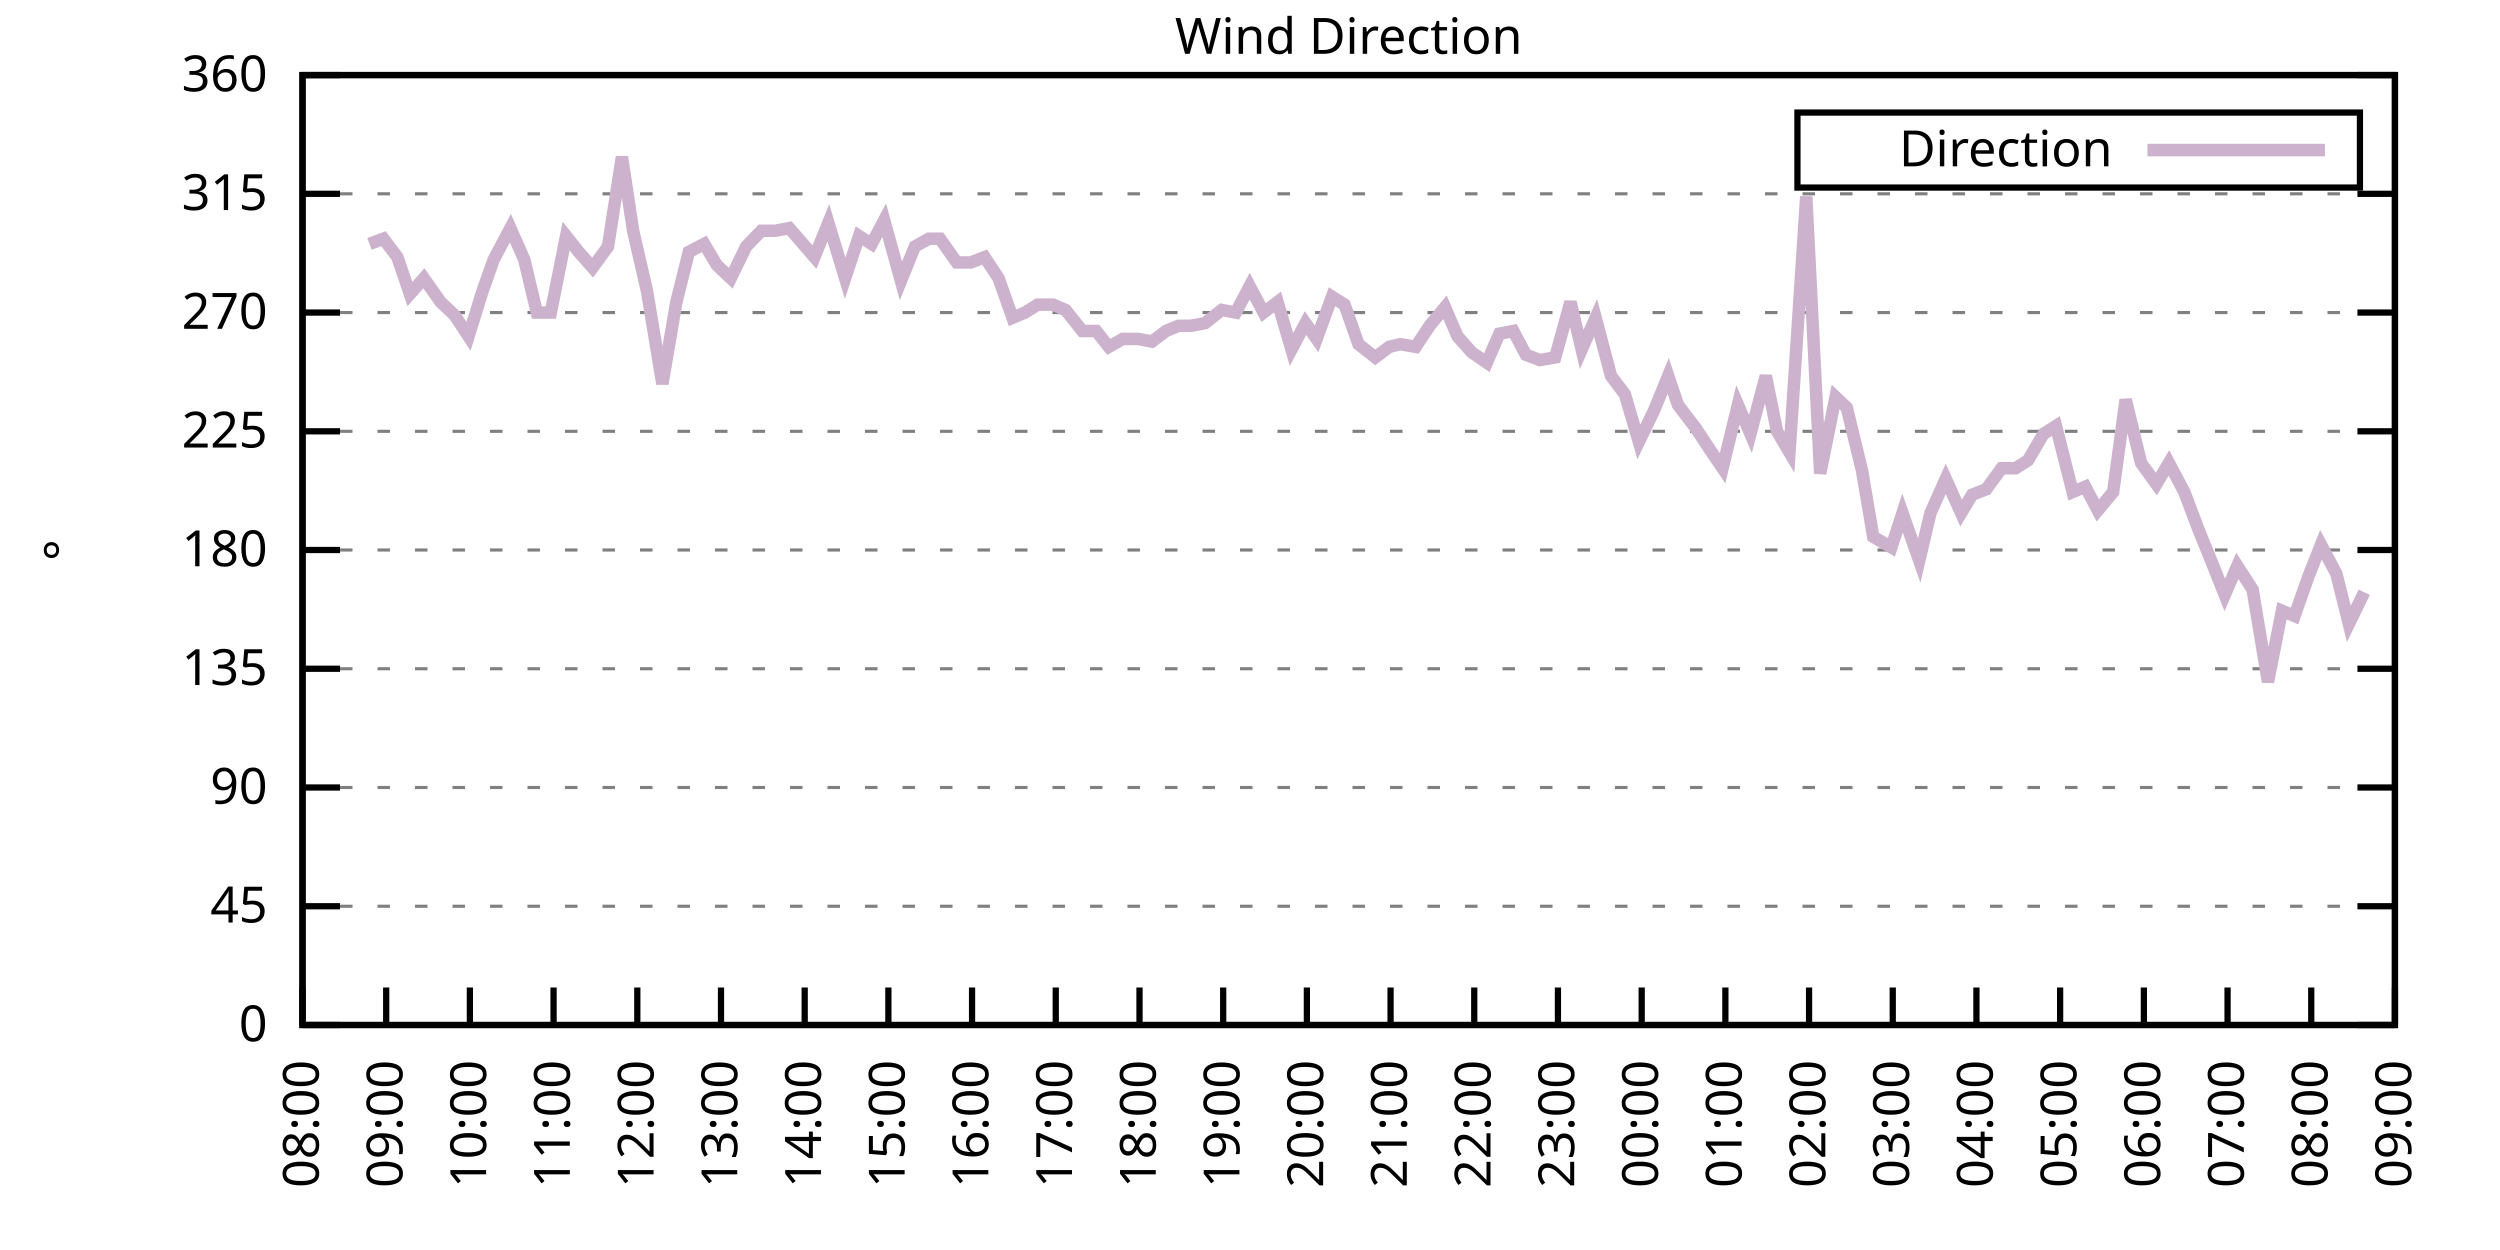
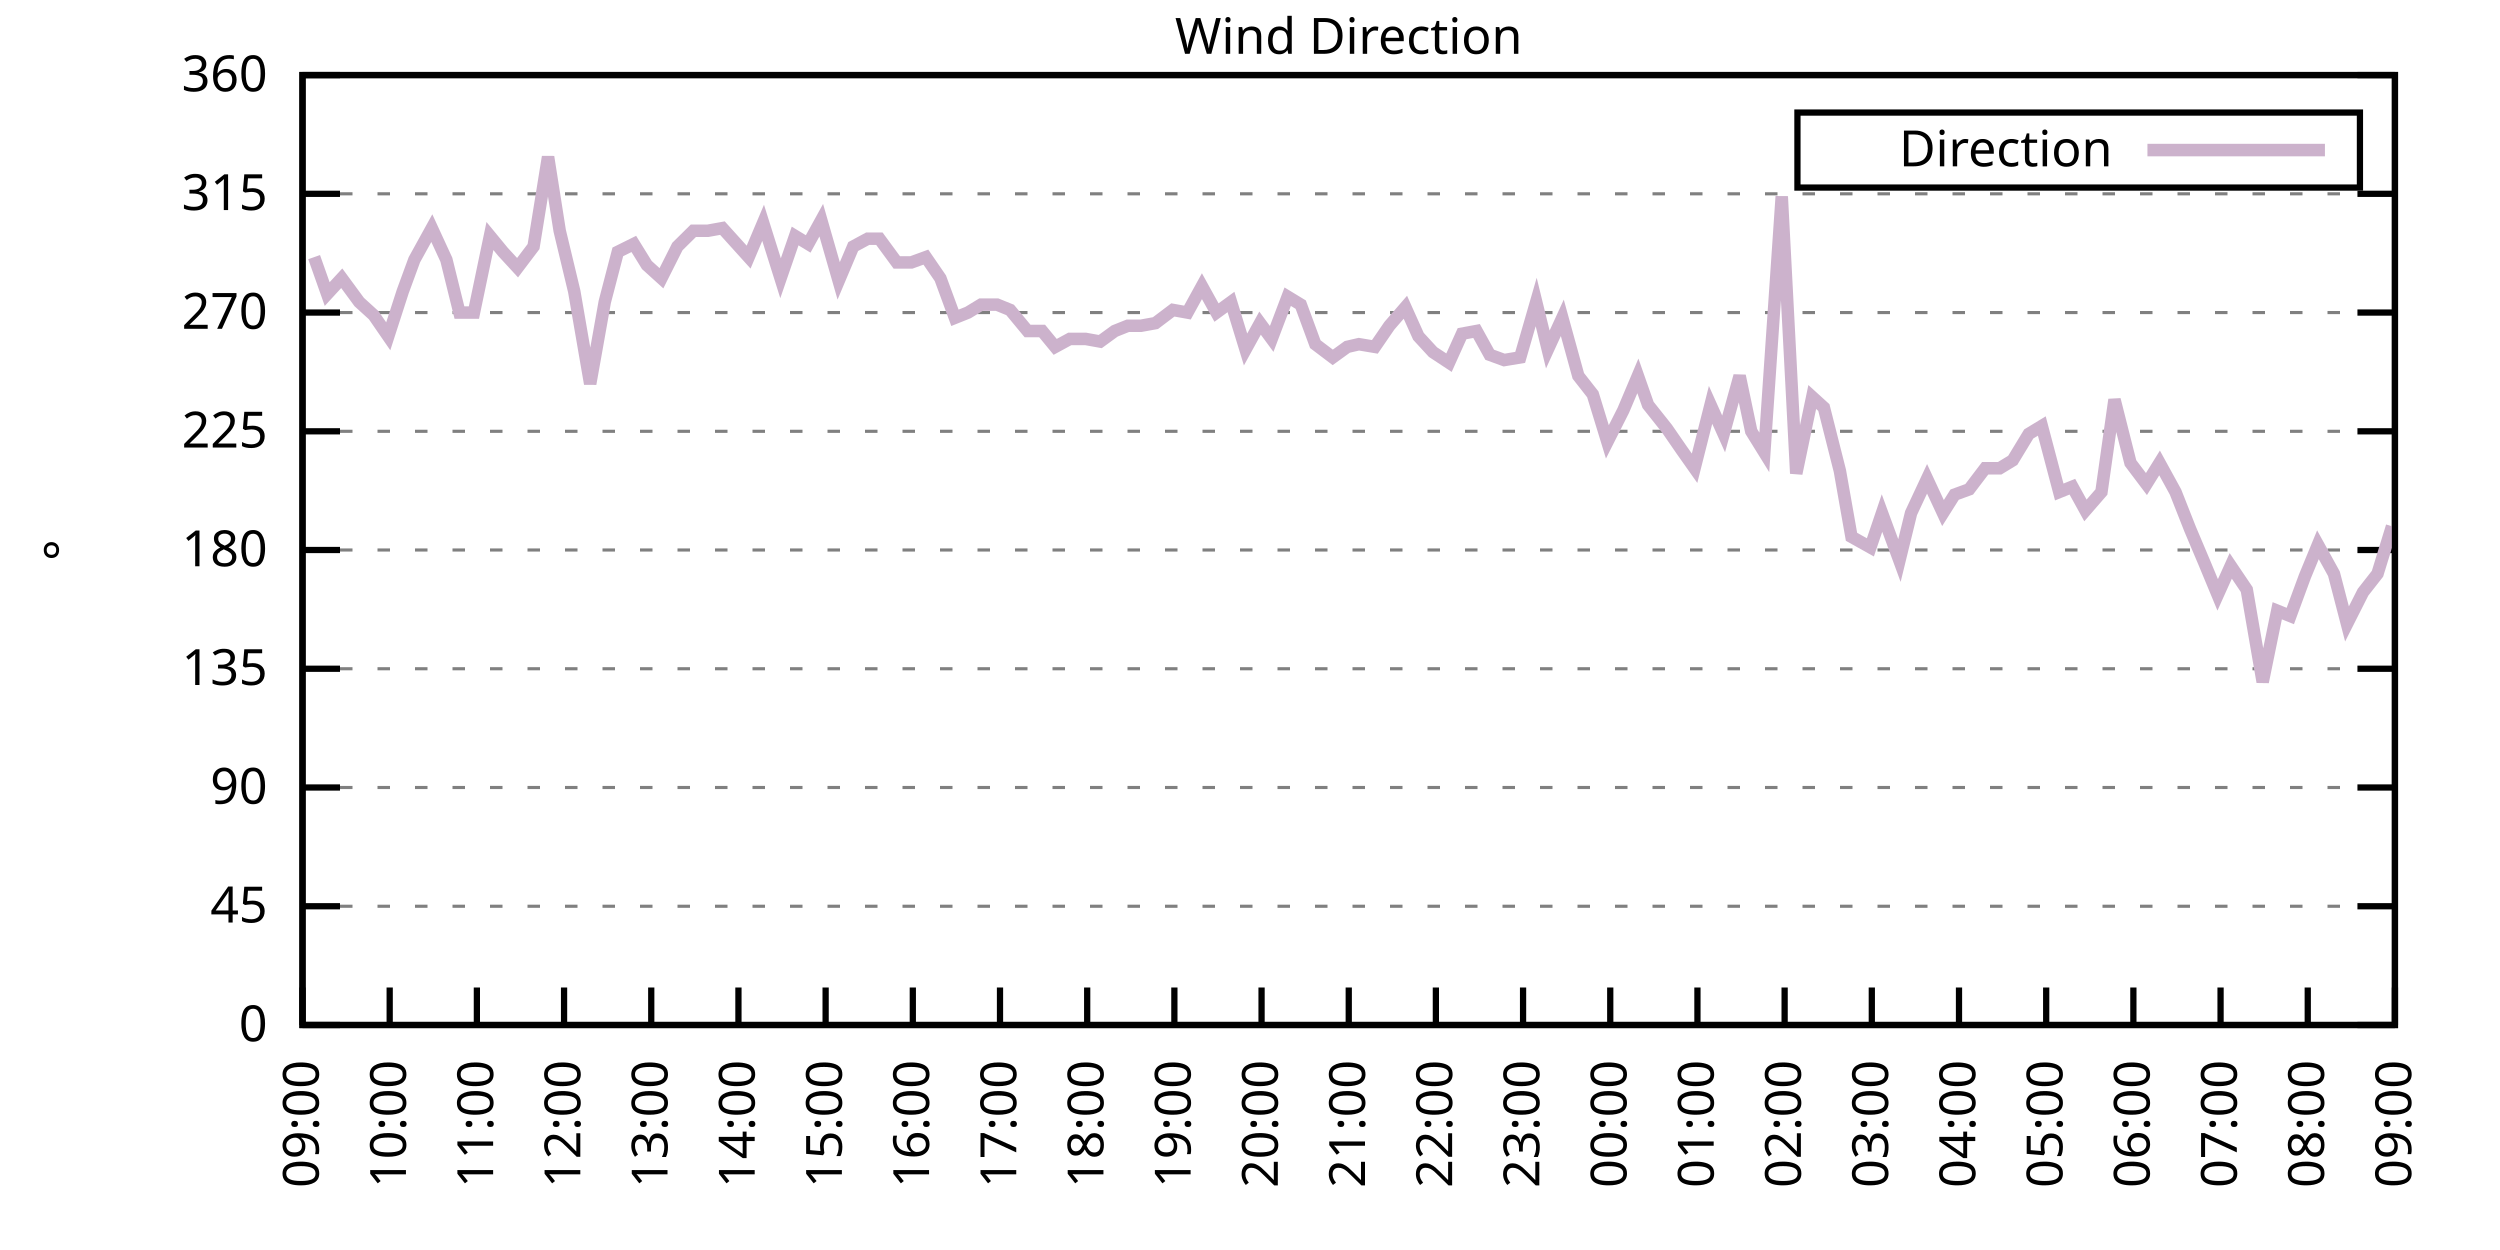
<svg xmlns="http://www.w3.org/2000/svg" xmlns:xlink="http://www.w3.org/1999/xlink" width="400" height="200" viewBox="0 0 400 200">
  <g id="gnuplot_canvas">
    <rect x="0" y="0" width="400" height="200" fill="none" />
    <defs>
      <circle id="gpDot" r="0.5" stroke-width="0.5" stroke="currentColor" />
      <path id="gpPt0" stroke-width="0.333" stroke="currentColor" d="M-1,0 h2 M0,-1 v2" />
      <path id="gpPt1" stroke-width="0.333" stroke="currentColor" d="M-1,-1 L1,1 M1,-1 L-1,1" />
      <path id="gpPt2" stroke-width="0.333" stroke="currentColor" d="M-1,0 L1,0 M0,-1 L0,1 M-1,-1 L1,1 M-1,1 L1,-1" />
      <rect id="gpPt3" stroke-width="0.333" stroke="currentColor" x="-1" y="-1" width="2" height="2" />
      <rect id="gpPt4" stroke-width="0.333" stroke="currentColor" fill="currentColor" x="-1" y="-1" width="2" height="2" />
      <circle id="gpPt5" stroke-width="0.333" stroke="currentColor" cx="0" cy="0" r="1" />
      <use xlink:href="#gpPt5" id="gpPt6" fill="currentColor" stroke="none" />
      <path id="gpPt7" stroke-width="0.333" stroke="currentColor" d="M0,-1.33 L-1.33,0.67 L1.33,0.67 z" />
      <use xlink:href="#gpPt7" id="gpPt8" fill="currentColor" stroke="none" />
      <use xlink:href="#gpPt7" id="gpPt9" stroke="currentColor" transform="rotate(180)" />
      <use xlink:href="#gpPt9" id="gpPt10" fill="currentColor" stroke="none" />
      <use xlink:href="#gpPt3" id="gpPt11" stroke="currentColor" transform="rotate(45)" />
      <use xlink:href="#gpPt11" id="gpPt12" fill="currentColor" stroke="none" />
      <path id="gpPt13" stroke-width="0.333" stroke="currentColor" d="M0,1.330 L1.265,0.411 L0.782,-1.067 L-0.782,-1.076 L-1.265,0.411 z" />
      <use xlink:href="#gpPt13" id="gpPt14" fill="currentColor" stroke="none" />
      <filter id="textbox" filterUnits="objectBoundingBox" x="0" y="0" height="1" width="1">
        <feFlood flood-color="white" flood-opacity="1" result="bgnd" />
        <feComposite in="SourceGraphic" in2="bgnd" operator="atop" />
      </filter>
      <filter id="greybox" filterUnits="objectBoundingBox" x="0" y="0" height="1" width="1">
        <feFlood flood-color="lightgrey" flood-opacity="1" result="grey" />
        <feComposite in="SourceGraphic" in2="grey" operator="atop" />
      </filter>
    </defs>
    <g fill="none" color="white" stroke="currentColor" stroke-width="1.00" stroke-linecap="butt" stroke-linejoin="miter">
</g>
    <g fill="none" color="black" stroke="currentColor" stroke-width="1.00" stroke-linecap="butt" stroke-linejoin="miter">
      <g stroke="none" shape-rendering="crispEdges">
        <polygon fill="rgb(255, 255, 255)" points="48.40,164.00 383.18,164.00 383.18,12.02 48.40,12.02 " />
      </g>
    </g>
    <g fill="none" color="black" stroke="currentColor" stroke-width="1.00" stroke-linecap="butt" stroke-linejoin="miter">
</g>
    <g fill="none" color="black" stroke="black" stroke-width="0.50" stroke-linecap="butt" stroke-linejoin="miter">
</g>
    <g fill="none" color="gray" stroke="currentColor" stroke-width="0.50" stroke-linecap="butt" stroke-linejoin="miter">
      <path stroke="gray" stroke-dasharray="2,4" class="gridline" d="M48.40,164.00 L383.19,164.00  " />
    </g>
    <g fill="none" color="gray" stroke="gray" stroke-width="1.00" stroke-linecap="butt" stroke-linejoin="miter">
</g>
    <g fill="none" color="black" stroke="currentColor" stroke-width="1.00" stroke-linecap="butt" stroke-linejoin="miter">
      <path stroke="black" d="M48.40,164.00 L54.40,164.00 M383.19,164.00 L377.19,164.00  " />
      <g transform="translate(42.80,166.60)" stroke="none" fill="black" font-family="Sans" font-size="8.00" text-anchor="end">
        <text>
          <tspan font-family="Sans"> 0</tspan>
        </text>
      </g>
    </g>
    <g fill="none" color="black" stroke="currentColor" stroke-width="1.00" stroke-linecap="butt" stroke-linejoin="miter">
</g>
    <g fill="none" color="black" stroke="black" stroke-width="0.50" stroke-linecap="butt" stroke-linejoin="miter">
</g>
    <g fill="none" color="gray" stroke="currentColor" stroke-width="0.50" stroke-linecap="butt" stroke-linejoin="miter">
      <path stroke="gray" stroke-dasharray="2,4" class="gridline" d="M48.40,145.00 L383.19,145.00  " />
    </g>
    <g fill="none" color="gray" stroke="gray" stroke-width="1.00" stroke-linecap="butt" stroke-linejoin="miter">
</g>
    <g fill="none" color="black" stroke="currentColor" stroke-width="1.00" stroke-linecap="butt" stroke-linejoin="miter">
      <path stroke="black" d="M48.40,145.00 L54.40,145.00 M383.19,145.00 L377.19,145.00  " />
      <g transform="translate(42.80,147.60)" stroke="none" fill="black" font-family="Sans" font-size="8.00" text-anchor="end">
        <text>
          <tspan font-family="Sans"> 45</tspan>
        </text>
      </g>
    </g>
    <g fill="none" color="black" stroke="currentColor" stroke-width="1.00" stroke-linecap="butt" stroke-linejoin="miter">
</g>
    <g fill="none" color="black" stroke="black" stroke-width="0.50" stroke-linecap="butt" stroke-linejoin="miter">
</g>
    <g fill="none" color="gray" stroke="currentColor" stroke-width="0.50" stroke-linecap="butt" stroke-linejoin="miter">
      <path stroke="gray" stroke-dasharray="2,4" class="gridline" d="M48.40,126.00 L383.19,126.00  " />
    </g>
    <g fill="none" color="gray" stroke="gray" stroke-width="1.00" stroke-linecap="butt" stroke-linejoin="miter">
</g>
    <g fill="none" color="black" stroke="currentColor" stroke-width="1.00" stroke-linecap="butt" stroke-linejoin="miter">
      <path stroke="black" d="M48.40,126.00 L54.40,126.00 M383.19,126.00 L377.19,126.00  " />
      <g transform="translate(42.80,128.60)" stroke="none" fill="black" font-family="Sans" font-size="8.00" text-anchor="end">
        <text>
          <tspan font-family="Sans"> 90</tspan>
        </text>
      </g>
    </g>
    <g fill="none" color="black" stroke="currentColor" stroke-width="1.00" stroke-linecap="butt" stroke-linejoin="miter">
</g>
    <g fill="none" color="black" stroke="black" stroke-width="0.50" stroke-linecap="butt" stroke-linejoin="miter">
</g>
    <g fill="none" color="gray" stroke="currentColor" stroke-width="0.50" stroke-linecap="butt" stroke-linejoin="miter">
      <path stroke="gray" stroke-dasharray="2,4" class="gridline" d="M48.40,107.00 L383.19,107.00  " />
    </g>
    <g fill="none" color="gray" stroke="gray" stroke-width="1.00" stroke-linecap="butt" stroke-linejoin="miter">
</g>
    <g fill="none" color="black" stroke="currentColor" stroke-width="1.00" stroke-linecap="butt" stroke-linejoin="miter">
      <path stroke="black" d="M48.40,107.00 L54.40,107.00 M383.19,107.00 L377.19,107.00  " />
      <g transform="translate(42.80,109.60)" stroke="none" fill="black" font-family="Sans" font-size="8.00" text-anchor="end">
        <text>
          <tspan font-family="Sans"> 135</tspan>
        </text>
      </g>
    </g>
    <g fill="none" color="black" stroke="currentColor" stroke-width="1.00" stroke-linecap="butt" stroke-linejoin="miter">
</g>
    <g fill="none" color="black" stroke="black" stroke-width="0.50" stroke-linecap="butt" stroke-linejoin="miter">
</g>
    <g fill="none" color="gray" stroke="currentColor" stroke-width="0.50" stroke-linecap="butt" stroke-linejoin="miter">
      <path stroke="gray" stroke-dasharray="2,4" class="gridline" d="M48.40,88.00 L383.19,88.00  " />
    </g>
    <g fill="none" color="gray" stroke="gray" stroke-width="1.00" stroke-linecap="butt" stroke-linejoin="miter">
</g>
    <g fill="none" color="black" stroke="currentColor" stroke-width="1.00" stroke-linecap="butt" stroke-linejoin="miter">
      <path stroke="black" d="M48.40,88.00 L54.40,88.00 M383.19,88.00 L377.19,88.00  " />
      <g transform="translate(42.80,90.60)" stroke="none" fill="black" font-family="Sans" font-size="8.00" text-anchor="end">
        <text>
          <tspan font-family="Sans"> 180</tspan>
        </text>
      </g>
    </g>
    <g fill="none" color="black" stroke="currentColor" stroke-width="1.00" stroke-linecap="butt" stroke-linejoin="miter">
</g>
    <g fill="none" color="black" stroke="black" stroke-width="0.50" stroke-linecap="butt" stroke-linejoin="miter">
</g>
    <g fill="none" color="gray" stroke="currentColor" stroke-width="0.50" stroke-linecap="butt" stroke-linejoin="miter">
      <path stroke="gray" stroke-dasharray="2,4" class="gridline" d="M48.40,69.01 L383.19,69.01  " />
    </g>
    <g fill="none" color="gray" stroke="gray" stroke-width="1.00" stroke-linecap="butt" stroke-linejoin="miter">
</g>
    <g fill="none" color="black" stroke="currentColor" stroke-width="1.00" stroke-linecap="butt" stroke-linejoin="miter">
      <path stroke="black" d="M48.40,69.01 L54.40,69.01 M383.19,69.01 L377.19,69.01  " />
      <g transform="translate(42.80,71.61)" stroke="none" fill="black" font-family="Sans" font-size="8.00" text-anchor="end">
        <text>
          <tspan font-family="Sans"> 225</tspan>
        </text>
      </g>
    </g>
    <g fill="none" color="black" stroke="currentColor" stroke-width="1.00" stroke-linecap="butt" stroke-linejoin="miter">
</g>
    <g fill="none" color="black" stroke="black" stroke-width="0.50" stroke-linecap="butt" stroke-linejoin="miter">
</g>
    <g fill="none" color="gray" stroke="currentColor" stroke-width="0.50" stroke-linecap="butt" stroke-linejoin="miter">
      <path stroke="gray" stroke-dasharray="2,4" class="gridline" d="M48.40,50.01 L383.19,50.01  " />
    </g>
    <g fill="none" color="gray" stroke="gray" stroke-width="1.00" stroke-linecap="butt" stroke-linejoin="miter">
</g>
    <g fill="none" color="black" stroke="currentColor" stroke-width="1.00" stroke-linecap="butt" stroke-linejoin="miter">
      <path stroke="black" d="M48.40,50.01 L54.40,50.01 M383.19,50.01 L377.19,50.01  " />
      <g transform="translate(42.80,52.61)" stroke="none" fill="black" font-family="Sans" font-size="8.00" text-anchor="end">
        <text>
          <tspan font-family="Sans"> 270</tspan>
        </text>
      </g>
    </g>
    <g fill="none" color="black" stroke="currentColor" stroke-width="1.00" stroke-linecap="butt" stroke-linejoin="miter">
</g>
    <g fill="none" color="black" stroke="black" stroke-width="0.50" stroke-linecap="butt" stroke-linejoin="miter">
</g>
    <g fill="none" color="gray" stroke="currentColor" stroke-width="0.50" stroke-linecap="butt" stroke-linejoin="miter">
      <path stroke="gray" stroke-dasharray="2,4" class="gridline" d="M48.40,31.01 L383.19,31.01  " />
    </g>
    <g fill="none" color="gray" stroke="gray" stroke-width="1.00" stroke-linecap="butt" stroke-linejoin="miter">
</g>
    <g fill="none" color="black" stroke="currentColor" stroke-width="1.00" stroke-linecap="butt" stroke-linejoin="miter">
      <path stroke="black" d="M48.40,31.01 L54.40,31.01 M383.19,31.01 L377.19,31.01  " />
      <g transform="translate(42.80,33.61)" stroke="none" fill="black" font-family="Sans" font-size="8.00" text-anchor="end">
        <text>
          <tspan font-family="Sans"> 315</tspan>
        </text>
      </g>
    </g>
    <g fill="none" color="black" stroke="currentColor" stroke-width="1.00" stroke-linecap="butt" stroke-linejoin="miter">
</g>
    <g fill="none" color="black" stroke="black" stroke-width="0.50" stroke-linecap="butt" stroke-linejoin="miter">
</g>
    <g fill="none" color="gray" stroke="currentColor" stroke-width="0.50" stroke-linecap="butt" stroke-linejoin="miter">
      <path stroke="gray" stroke-dasharray="2,4" class="gridline" d="M48.40,12.01 L383.19,12.01  " />
    </g>
    <g fill="none" color="gray" stroke="gray" stroke-width="1.00" stroke-linecap="butt" stroke-linejoin="miter">
</g>
    <g fill="none" color="black" stroke="currentColor" stroke-width="1.00" stroke-linecap="butt" stroke-linejoin="miter">
      <path stroke="black" d="M48.40,12.01 L54.40,12.01 M383.19,12.01 L377.19,12.01  " />
      <g transform="translate(42.80,14.61)" stroke="none" fill="black" font-family="Sans" font-size="8.00" text-anchor="end">
        <text>
          <tspan font-family="Sans"> 360</tspan>
        </text>
      </g>
    </g>
    <g fill="none" color="black" stroke="currentColor" stroke-width="1.00" stroke-linecap="butt" stroke-linejoin="miter">
      <path stroke="black" d="M48.40,164.00 L48.40,158.00  " />
      <g transform="translate(51.00,169.60) rotate(270.00)" stroke="none" fill="black" font-family="Sans" font-size="8.00" text-anchor="end">
        <text>
-           <tspan font-family="Sans">08:00</tspan>
-         </text>
-       </g>
-     </g>
-     <g fill="none" color="black" stroke="currentColor" stroke-width="1.00" stroke-linecap="butt" stroke-linejoin="miter">
-       <path stroke="black" d="M61.79,164.00 L61.79,158.00  " />
-       <g transform="translate(64.39,169.60) rotate(270.00)" stroke="none" fill="black" font-family="Sans" font-size="8.00" text-anchor="end">
-         <text>
          <tspan font-family="Sans">09:00</tspan>
        </text>
      </g>
    </g>
    <g fill="none" color="black" stroke="currentColor" stroke-width="1.00" stroke-linecap="butt" stroke-linejoin="miter">
-       <path stroke="black" d="M75.18,164.00 L75.18,158.00  " />
-       <g transform="translate(77.78,169.60) rotate(270.00)" stroke="none" fill="black" font-family="Sans" font-size="8.00" text-anchor="end">
+       <path stroke="black" d="M62.35,164.00 L62.35,158.00  " />
+       <g transform="translate(64.95,169.60) rotate(270.00)" stroke="none" fill="black" font-family="Sans" font-size="8.00" text-anchor="end">
        <text>
          <tspan font-family="Sans">10:00</tspan>
        </text>
      </g>
    </g>
    <g fill="none" color="black" stroke="currentColor" stroke-width="1.00" stroke-linecap="butt" stroke-linejoin="miter">
-       <path stroke="black" d="M88.57,164.00 L88.57,158.00  " />
-       <g transform="translate(91.17,169.60) rotate(270.00)" stroke="none" fill="black" font-family="Sans" font-size="8.00" text-anchor="end">
+       <path stroke="black" d="M76.30,164.00 L76.30,158.00  " />
+       <g transform="translate(78.90,169.60) rotate(270.00)" stroke="none" fill="black" font-family="Sans" font-size="8.00" text-anchor="end">
        <text>
          <tspan font-family="Sans">11:00</tspan>
        </text>
      </g>
    </g>
    <g fill="none" color="black" stroke="currentColor" stroke-width="1.00" stroke-linecap="butt" stroke-linejoin="miter">
-       <path stroke="black" d="M101.97,164.00 L101.97,158.00  " />
-       <g transform="translate(104.57,169.60) rotate(270.00)" stroke="none" fill="black" font-family="Sans" font-size="8.00" text-anchor="end">
+       <path stroke="black" d="M90.25,164.00 L90.25,158.00  " />
+       <g transform="translate(92.85,169.60) rotate(270.00)" stroke="none" fill="black" font-family="Sans" font-size="8.00" text-anchor="end">
        <text>
          <tspan font-family="Sans">12:00</tspan>
        </text>
      </g>
    </g>
    <g fill="none" color="black" stroke="currentColor" stroke-width="1.00" stroke-linecap="butt" stroke-linejoin="miter">
-       <path stroke="black" d="M115.36,164.00 L115.36,158.00  " />
-       <g transform="translate(117.96,169.60) rotate(270.00)" stroke="none" fill="black" font-family="Sans" font-size="8.00" text-anchor="end">
+       <path stroke="black" d="M104.20,164.00 L104.20,158.00  " />
+       <g transform="translate(106.80,169.60) rotate(270.00)" stroke="none" fill="black" font-family="Sans" font-size="8.00" text-anchor="end">
        <text>
          <tspan font-family="Sans">13:00</tspan>
        </text>
      </g>
    </g>
    <g fill="none" color="black" stroke="currentColor" stroke-width="1.00" stroke-linecap="butt" stroke-linejoin="miter">
-       <path stroke="black" d="M128.75,164.00 L128.75,158.00  " />
-       <g transform="translate(131.35,169.60) rotate(270.00)" stroke="none" fill="black" font-family="Sans" font-size="8.00" text-anchor="end">
+       <path stroke="black" d="M118.15,164.00 L118.15,158.00  " />
+       <g transform="translate(120.75,169.60) rotate(270.00)" stroke="none" fill="black" font-family="Sans" font-size="8.00" text-anchor="end">
        <text>
          <tspan font-family="Sans">14:00</tspan>
        </text>
      </g>
    </g>
    <g fill="none" color="black" stroke="currentColor" stroke-width="1.00" stroke-linecap="butt" stroke-linejoin="miter">
-       <path stroke="black" d="M142.14,164.00 L142.14,158.00  " />
-       <g transform="translate(144.74,169.60) rotate(270.00)" stroke="none" fill="black" font-family="Sans" font-size="8.00" text-anchor="end">
+       <path stroke="black" d="M132.10,164.00 L132.10,158.00  " />
+       <g transform="translate(134.70,169.60) rotate(270.00)" stroke="none" fill="black" font-family="Sans" font-size="8.00" text-anchor="end">
        <text>
          <tspan font-family="Sans">15:00</tspan>
        </text>
      </g>
    </g>
    <g fill="none" color="black" stroke="currentColor" stroke-width="1.00" stroke-linecap="butt" stroke-linejoin="miter">
-       <path stroke="black" d="M155.53,164.00 L155.53,158.00  " />
-       <g transform="translate(158.13,169.60) rotate(270.00)" stroke="none" fill="black" font-family="Sans" font-size="8.00" text-anchor="end">
+       <path stroke="black" d="M146.05,164.00 L146.05,158.00  " />
+       <g transform="translate(148.65,169.60) rotate(270.00)" stroke="none" fill="black" font-family="Sans" font-size="8.00" text-anchor="end">
        <text>
          <tspan font-family="Sans">16:00</tspan>
        </text>
      </g>
    </g>
    <g fill="none" color="black" stroke="currentColor" stroke-width="1.00" stroke-linecap="butt" stroke-linejoin="miter">
-       <path stroke="black" d="M168.92,164.00 L168.92,158.00  " />
-       <g transform="translate(171.52,169.60) rotate(270.00)" stroke="none" fill="black" font-family="Sans" font-size="8.00" text-anchor="end">
+       <path stroke="black" d="M160.00,164.00 L160.00,158.00  " />
+       <g transform="translate(162.60,169.60) rotate(270.00)" stroke="none" fill="black" font-family="Sans" font-size="8.00" text-anchor="end">
        <text>
          <tspan font-family="Sans">17:00</tspan>
        </text>
      </g>
    </g>
    <g fill="none" color="black" stroke="currentColor" stroke-width="1.00" stroke-linecap="butt" stroke-linejoin="miter">
-       <path stroke="black" d="M182.32,164.00 L182.32,158.00  " />
-       <g transform="translate(184.92,169.60) rotate(270.00)" stroke="none" fill="black" font-family="Sans" font-size="8.00" text-anchor="end">
+       <path stroke="black" d="M173.95,164.00 L173.95,158.00  " />
+       <g transform="translate(176.55,169.60) rotate(270.00)" stroke="none" fill="black" font-family="Sans" font-size="8.00" text-anchor="end">
        <text>
          <tspan font-family="Sans">18:00</tspan>
        </text>
      </g>
    </g>
    <g fill="none" color="black" stroke="currentColor" stroke-width="1.00" stroke-linecap="butt" stroke-linejoin="miter">
-       <path stroke="black" d="M195.71,164.00 L195.71,158.00  " />
-       <g transform="translate(198.31,169.60) rotate(270.00)" stroke="none" fill="black" font-family="Sans" font-size="8.00" text-anchor="end">
+       <path stroke="black" d="M187.90,164.00 L187.90,158.00  " />
+       <g transform="translate(190.50,169.60) rotate(270.00)" stroke="none" fill="black" font-family="Sans" font-size="8.00" text-anchor="end">
        <text>
          <tspan font-family="Sans">19:00</tspan>
        </text>
      </g>
    </g>
    <g fill="none" color="black" stroke="currentColor" stroke-width="1.00" stroke-linecap="butt" stroke-linejoin="miter">
-       <path stroke="black" d="M209.10,164.00 L209.10,158.00  " />
-       <g transform="translate(211.70,169.60) rotate(270.00)" stroke="none" fill="black" font-family="Sans" font-size="8.00" text-anchor="end">
+       <path stroke="black" d="M201.85,164.00 L201.85,158.00  " />
+       <g transform="translate(204.45,169.60) rotate(270.00)" stroke="none" fill="black" font-family="Sans" font-size="8.00" text-anchor="end">
        <text>
          <tspan font-family="Sans">20:00</tspan>
        </text>
      </g>
    </g>
    <g fill="none" color="black" stroke="currentColor" stroke-width="1.00" stroke-linecap="butt" stroke-linejoin="miter">
-       <path stroke="black" d="M222.49,164.00 L222.49,158.00  " />
-       <g transform="translate(225.09,169.60) rotate(270.00)" stroke="none" fill="black" font-family="Sans" font-size="8.00" text-anchor="end">
+       <path stroke="black" d="M215.80,164.00 L215.80,158.00  " />
+       <g transform="translate(218.40,169.60) rotate(270.00)" stroke="none" fill="black" font-family="Sans" font-size="8.00" text-anchor="end">
        <text>
          <tspan font-family="Sans">21:00</tspan>
        </text>
      </g>
    </g>
    <g fill="none" color="black" stroke="currentColor" stroke-width="1.00" stroke-linecap="butt" stroke-linejoin="miter">
-       <path stroke="black" d="M235.88,164.00 L235.88,158.00  " />
-       <g transform="translate(238.48,169.60) rotate(270.00)" stroke="none" fill="black" font-family="Sans" font-size="8.00" text-anchor="end">
+       <path stroke="black" d="M229.74,164.00 L229.74,158.00  " />
+       <g transform="translate(232.34,169.60) rotate(270.00)" stroke="none" fill="black" font-family="Sans" font-size="8.00" text-anchor="end">
        <text>
          <tspan font-family="Sans">22:00</tspan>
        </text>
      </g>
    </g>
    <g fill="none" color="black" stroke="currentColor" stroke-width="1.00" stroke-linecap="butt" stroke-linejoin="miter">
-       <path stroke="black" d="M249.27,164.00 L249.27,158.00  " />
-       <g transform="translate(251.87,169.60) rotate(270.00)" stroke="none" fill="black" font-family="Sans" font-size="8.00" text-anchor="end">
+       <path stroke="black" d="M243.69,164.00 L243.69,158.00  " />
+       <g transform="translate(246.29,169.60) rotate(270.00)" stroke="none" fill="black" font-family="Sans" font-size="8.00" text-anchor="end">
        <text>
          <tspan font-family="Sans">23:00</tspan>
        </text>
      </g>
    </g>
    <g fill="none" color="black" stroke="currentColor" stroke-width="1.00" stroke-linecap="butt" stroke-linejoin="miter">
-       <path stroke="black" d="M262.67,164.00 L262.67,158.00  " />
-       <g transform="translate(265.27,169.60) rotate(270.00)" stroke="none" fill="black" font-family="Sans" font-size="8.00" text-anchor="end">
+       <path stroke="black" d="M257.64,164.00 L257.64,158.00  " />
+       <g transform="translate(260.24,169.60) rotate(270.00)" stroke="none" fill="black" font-family="Sans" font-size="8.00" text-anchor="end">
        <text>
          <tspan font-family="Sans">00:00</tspan>
        </text>
      </g>
    </g>
    <g fill="none" color="black" stroke="currentColor" stroke-width="1.00" stroke-linecap="butt" stroke-linejoin="miter">
-       <path stroke="black" d="M276.06,164.00 L276.06,158.00  " />
-       <g transform="translate(278.66,169.60) rotate(270.00)" stroke="none" fill="black" font-family="Sans" font-size="8.00" text-anchor="end">
+       <path stroke="black" d="M271.59,164.00 L271.59,158.00  " />
+       <g transform="translate(274.19,169.60) rotate(270.00)" stroke="none" fill="black" font-family="Sans" font-size="8.00" text-anchor="end">
        <text>
          <tspan font-family="Sans">01:00</tspan>
        </text>
      </g>
    </g>
    <g fill="none" color="black" stroke="currentColor" stroke-width="1.00" stroke-linecap="butt" stroke-linejoin="miter">
-       <path stroke="black" d="M289.45,164.00 L289.45,158.00  " />
-       <g transform="translate(292.05,169.60) rotate(270.00)" stroke="none" fill="black" font-family="Sans" font-size="8.00" text-anchor="end">
+       <path stroke="black" d="M285.54,164.00 L285.54,158.00  " />
+       <g transform="translate(288.14,169.60) rotate(270.00)" stroke="none" fill="black" font-family="Sans" font-size="8.00" text-anchor="end">
        <text>
          <tspan font-family="Sans">02:00</tspan>
        </text>
      </g>
    </g>
    <g fill="none" color="black" stroke="currentColor" stroke-width="1.00" stroke-linecap="butt" stroke-linejoin="miter">
-       <path stroke="black" d="M302.84,164.00 L302.84,158.00  " />
-       <g transform="translate(305.44,169.60) rotate(270.00)" stroke="none" fill="black" font-family="Sans" font-size="8.00" text-anchor="end">
+       <path stroke="black" d="M299.49,164.00 L299.49,158.00  " />
+       <g transform="translate(302.09,169.60) rotate(270.00)" stroke="none" fill="black" font-family="Sans" font-size="8.00" text-anchor="end">
        <text>
          <tspan font-family="Sans">03:00</tspan>
        </text>
      </g>
    </g>
    <g fill="none" color="black" stroke="currentColor" stroke-width="1.00" stroke-linecap="butt" stroke-linejoin="miter">
-       <path stroke="black" d="M316.23,164.00 L316.23,158.00  " />
-       <g transform="translate(318.83,169.60) rotate(270.00)" stroke="none" fill="black" font-family="Sans" font-size="8.00" text-anchor="end">
+       <path stroke="black" d="M313.44,164.00 L313.44,158.00  " />
+       <g transform="translate(316.04,169.60) rotate(270.00)" stroke="none" fill="black" font-family="Sans" font-size="8.00" text-anchor="end">
        <text>
          <tspan font-family="Sans">04:00</tspan>
        </text>
      </g>
    </g>
    <g fill="none" color="black" stroke="currentColor" stroke-width="1.00" stroke-linecap="butt" stroke-linejoin="miter">
-       <path stroke="black" d="M329.62,164.00 L329.62,158.00  " />
-       <g transform="translate(332.22,169.60) rotate(270.00)" stroke="none" fill="black" font-family="Sans" font-size="8.00" text-anchor="end">
+       <path stroke="black" d="M327.39,164.00 L327.39,158.00  " />
+       <g transform="translate(329.99,169.60) rotate(270.00)" stroke="none" fill="black" font-family="Sans" font-size="8.00" text-anchor="end">
        <text>
          <tspan font-family="Sans">05:00</tspan>
        </text>
      </g>
    </g>
    <g fill="none" color="black" stroke="currentColor" stroke-width="1.00" stroke-linecap="butt" stroke-linejoin="miter">
-       <path stroke="black" d="M343.02,164.00 L343.02,158.00  " />
-       <g transform="translate(345.62,169.60) rotate(270.00)" stroke="none" fill="black" font-family="Sans" font-size="8.00" text-anchor="end">
+       <path stroke="black" d="M341.34,164.00 L341.34,158.00  " />
+       <g transform="translate(343.94,169.60) rotate(270.00)" stroke="none" fill="black" font-family="Sans" font-size="8.00" text-anchor="end">
        <text>
          <tspan font-family="Sans">06:00</tspan>
        </text>
      </g>
    </g>
    <g fill="none" color="black" stroke="currentColor" stroke-width="1.00" stroke-linecap="butt" stroke-linejoin="miter">
-       <path stroke="black" d="M356.41,164.00 L356.41,158.00  " />
-       <g transform="translate(359.01,169.60) rotate(270.00)" stroke="none" fill="black" font-family="Sans" font-size="8.00" text-anchor="end">
+       <path stroke="black" d="M355.29,164.00 L355.29,158.00  " />
+       <g transform="translate(357.89,169.60) rotate(270.00)" stroke="none" fill="black" font-family="Sans" font-size="8.00" text-anchor="end">
        <text>
          <tspan font-family="Sans">07:00</tspan>
        </text>
      </g>
    </g>
    <g fill="none" color="black" stroke="currentColor" stroke-width="1.00" stroke-linecap="butt" stroke-linejoin="miter">
-       <path stroke="black" d="M369.80,164.00 L369.80,158.00  " />
-       <g transform="translate(372.40,169.60) rotate(270.00)" stroke="none" fill="black" font-family="Sans" font-size="8.00" text-anchor="end">
+       <path stroke="black" d="M369.24,164.00 L369.24,158.00  " />
+       <g transform="translate(371.84,169.60) rotate(270.00)" stroke="none" fill="black" font-family="Sans" font-size="8.00" text-anchor="end">
        <text>
          <tspan font-family="Sans">08:00</tspan>
        </text>
      </g>
    </g>
    <g fill="none" color="black" stroke="currentColor" stroke-width="1.00" stroke-linecap="butt" stroke-linejoin="miter">
      <path stroke="black" d="M383.19,164.00 L383.19,158.00  " />
      <g transform="translate(385.79,169.60) rotate(270.00)" stroke="none" fill="black" font-family="Sans" font-size="8.00" text-anchor="end">
        <text>
          <tspan font-family="Sans">09:00</tspan>
        </text>
      </g>
    </g>
    <g fill="none" color="black" stroke="currentColor" stroke-width="1.00" stroke-linecap="butt" stroke-linejoin="miter">
</g>
    <g fill="none" color="black" stroke="currentColor" stroke-width="1.00" stroke-linecap="butt" stroke-linejoin="miter">
      <path stroke="black" d="M48.40,12.01 L48.40,164.00 L383.19,164.00 L383.19,12.01 L48.40,12.01 Z  " />
    </g>
    <g fill="none" color="black" stroke="currentColor" stroke-width="1.00" stroke-linecap="butt" stroke-linejoin="miter">
</g>
    <g fill="none" color="black" stroke="currentColor" stroke-width="1.00" stroke-linecap="butt" stroke-linejoin="miter">
      <path stroke="black" d="M287.59,30.01 L287.59,18.01 L377.59,18.01 L377.59,30.01 L287.59,30.01 Z  " />
    </g>
    <g id="Wind_direction_plot_1">
      <g fill="none" color="white" stroke="black" stroke-width="2.00" stroke-linecap="butt" stroke-linejoin="miter">
</g>
      <g fill="none" color="black" stroke="currentColor" stroke-width="2.00" stroke-linecap="butt" stroke-linejoin="miter">
        <g transform="translate(337.99,26.61)" stroke="none" fill="black" font-family="Sans" font-size="8.00" text-anchor="end">
          <text>
            <tspan font-family="Sans">Direction</tspan>
          </text>
        </g>
      </g>
      <g fill="none" color="black" stroke="currentColor" stroke-width="2.00" stroke-linecap="butt" stroke-linejoin="miter">
-         <path stroke="rgb(204, 178, 204)" d="M343.59,24.01 L371.99,24.01 M59.11,39.03 L61.35,38.19 L63.58,41.14 L65.59,47.05 L67.82,44.52 L70.50,48.32   L72.73,50.43 L74.96,53.81 L77.19,46.63 L78.98,41.56 L81.66,36.50 L83.89,41.56 L85.90,50.01 L88.13,50.01   L90.58,37.76 L92.59,40.30 L94.82,42.83 L97.28,39.45 L99.51,25.10 L101.30,36.92 L103.53,46.63 L105.98,61.41   L108.22,48.32 L110.22,40.30 L112.68,39.03 L114.69,42.41 L116.92,44.52 L119.38,39.45 L121.83,36.92 L124.06,36.92   L126.29,36.50 L130.31,41.14 L132.54,35.65 L135.22,44.52 L137.45,37.76 L139.46,39.03 L141.47,35.23 L144.15,44.94   L146.38,39.45 L148.61,38.19 L150.40,38.19 L153.08,41.99 L155.31,41.99 L157.54,41.14 L159.77,44.52 L162.01,50.85   L164.01,50.01 L166.02,48.74 L168.48,48.74 L170.49,49.59 L173.17,52.96 L175.40,52.96 L177.41,55.50 L179.64,54.23   L182.09,54.23 L184.32,54.65 L186.56,52.96 L188.57,52.12 L190.57,52.12 L192.81,51.70 L195.48,49.59 L197.72,50.01   L199.95,45.79 L202.18,50.01 L204.41,48.32 L206.64,55.92 L208.88,51.70 L210.66,54.23 L213.12,47.47 L215.13,48.74   L217.36,55.07 L220.04,57.18 L222.27,55.50 L224.05,55.07 L226.51,55.50 L228.74,52.12 L231.20,49.16 L233.20,53.81   L235.44,56.34 L237.89,58.03 L239.90,53.39 L242.13,52.96 L244.14,56.76 L246.37,57.61 L248.83,57.18 L251.28,48.32   L253.07,55.92 L255.30,50.85 L257.76,60.14 L259.99,63.10 L262.22,70.70 L264.67,65.63 L266.91,60.14 L268.47,64.78   L271.37,68.58 L273.60,71.96 L275.61,74.92 L278.07,64.78 L280.07,69.43 L282.53,60.14 L284.32,69.01 L286.32,72.38   L289.00,31.43 L291.23,75.76 L293.69,63.52 L295.48,65.21 L297.93,75.34 L299.72,85.89 L302.62,87.58 L304.40,82.09   L307.08,89.69 L308.87,82.09 L311.32,76.61 L313.78,82.09 L315.56,79.14 L317.79,78.29 L320.25,74.92 L322.48,74.92   L324.49,73.65 L326.95,69.43 L328.95,68.16 L331.63,78.72 L333.64,77.87 L335.65,81.67 L338.10,78.72 L340.11,63.94   L342.57,74.07 L345.02,77.45 L347.03,74.07 L349.49,78.72 L351.72,84.63 L353.95,90.12 L355.96,95.18 L357.97,90.54   L360.42,94.34 L362.88,109.11 L365.11,97.72 L367.12,98.56 L369.35,92.23 L371.36,87.16 L373.82,91.80 L375.82,99.83   L378.28,94.76  " />
+         <path stroke="rgb(204, 178, 204)" d="M343.59,24.01 L371.99,24.01 M50.26,41.14 L52.35,47.05 L54.68,44.52 L57.47,48.32 L59.79,50.43 L62.12,53.81   L64.44,46.63 L66.30,41.56 L69.09,36.50 L71.42,41.56 L73.51,50.01 L75.83,50.01 L78.39,37.76 L80.48,40.30   L82.81,42.83 L85.37,39.45 L87.69,25.10 L89.55,36.92 L91.88,46.63 L94.43,61.41 L96.76,48.32 L98.85,40.30   L101.41,39.03 L103.50,42.41 L105.83,44.52 L108.38,39.45 L110.94,36.92 L113.27,36.92 L115.59,36.50 L119.78,41.14   L122.10,35.65 L124.89,44.52 L127.22,37.76 L129.31,39.03 L131.40,35.23 L134.19,44.94 L136.51,39.45 L138.84,38.19   L140.70,38.19 L143.49,41.99 L145.81,41.99 L148.14,41.14 L150.46,44.52 L152.79,50.85 L154.88,50.01 L156.97,48.74   L159.53,48.74 L161.62,49.59 L164.41,52.96 L166.74,52.96 L168.83,55.50 L171.16,54.23 L173.71,54.23 L176.04,54.65   L178.36,52.96 L180.46,52.12 L182.55,52.12 L184.87,51.70 L187.66,49.59 L189.99,50.01 L192.31,45.79 L194.64,50.01   L196.96,48.32 L199.29,55.92 L201.61,51.70 L203.47,54.23 L206.03,47.47 L208.12,48.74 L210.45,55.07 L213.24,57.18   L215.56,55.50 L217.42,55.07 L219.98,55.50 L222.30,52.12 L224.86,49.16 L226.95,53.81 L229.28,56.34 L231.84,58.03   L233.93,53.39 L236.25,52.96 L238.35,56.76 L240.67,57.61 L243.23,57.18 L245.79,48.32 L247.65,55.92 L249.97,50.85   L252.53,60.14 L254.85,63.10 L257.18,70.70 L259.74,65.63 L262.06,60.14 L263.69,64.78 L266.71,68.58 L269.04,71.96   L271.13,74.92 L273.69,64.78 L275.78,69.43 L278.34,60.14 L280.20,69.01 L282.29,72.38 L285.08,31.43 L287.40,75.76   L289.96,63.52 L291.82,65.21 L294.38,75.34 L296.24,85.89 L299.26,87.58 L301.12,82.09 L303.91,89.69 L305.77,82.09   L308.33,76.61 L310.88,82.09 L312.74,79.14 L315.07,78.29 L317.63,74.92 L319.95,74.92 L322.04,73.65 L324.60,69.43   L326.69,68.16 L329.48,78.72 L331.58,77.87 L333.67,81.67 L336.23,78.72 L338.32,63.94 L340.88,74.07 L343.43,77.45   L345.53,74.07 L348.08,78.72 L350.41,84.63 L352.73,90.12 L354.83,95.18 L356.92,90.54 L359.48,94.34 L362.03,109.11   L364.36,97.72 L366.45,98.56 L368.78,92.23 L370.87,87.16 L373.43,91.80 L375.52,99.83 L378.08,94.76 L380.40,91.80   L382.73,84.21  " />
      </g>
    </g>
    <g fill="none" color="black" stroke="currentColor" stroke-width="2.00" stroke-linecap="butt" stroke-linejoin="miter">
</g>
    <g fill="none" color="black" stroke="black" stroke-width="1.00" stroke-linecap="butt" stroke-linejoin="miter">
</g>
    <g fill="none" color="black" stroke="currentColor" stroke-width="1.00" stroke-linecap="butt" stroke-linejoin="miter">
      <path stroke="black" d="M48.40,12.01 L48.40,164.00 L383.19,164.00 L383.19,12.01 L48.40,12.01 Z  " />
      <g transform="translate(12.80,88.01) rotate(270.00)" stroke="none" fill="black" font-family="Sans" font-size="8.00" text-anchor="middle">
        <text>
          <tspan font-family="Sans">°</tspan>
        </text>
      </g>
    </g>
    <g fill="none" color="black" stroke="currentColor" stroke-width="1.00" stroke-linecap="butt" stroke-linejoin="miter">
</g>
    <g fill="none" color="black" stroke="currentColor" stroke-width="1.00" stroke-linecap="butt" stroke-linejoin="miter">
      <g transform="translate(215.79,8.61)" stroke="none" fill="black" font-family="Sans" font-size="8.00" text-anchor="middle">
        <text>
          <tspan font-family="Sans">Wind Direction</tspan>
        </text>
      </g>
    </g>
    <g fill="none" color="black" stroke="currentColor" stroke-width="1.00" stroke-linecap="butt" stroke-linejoin="miter">
</g>
  </g>
</svg>
